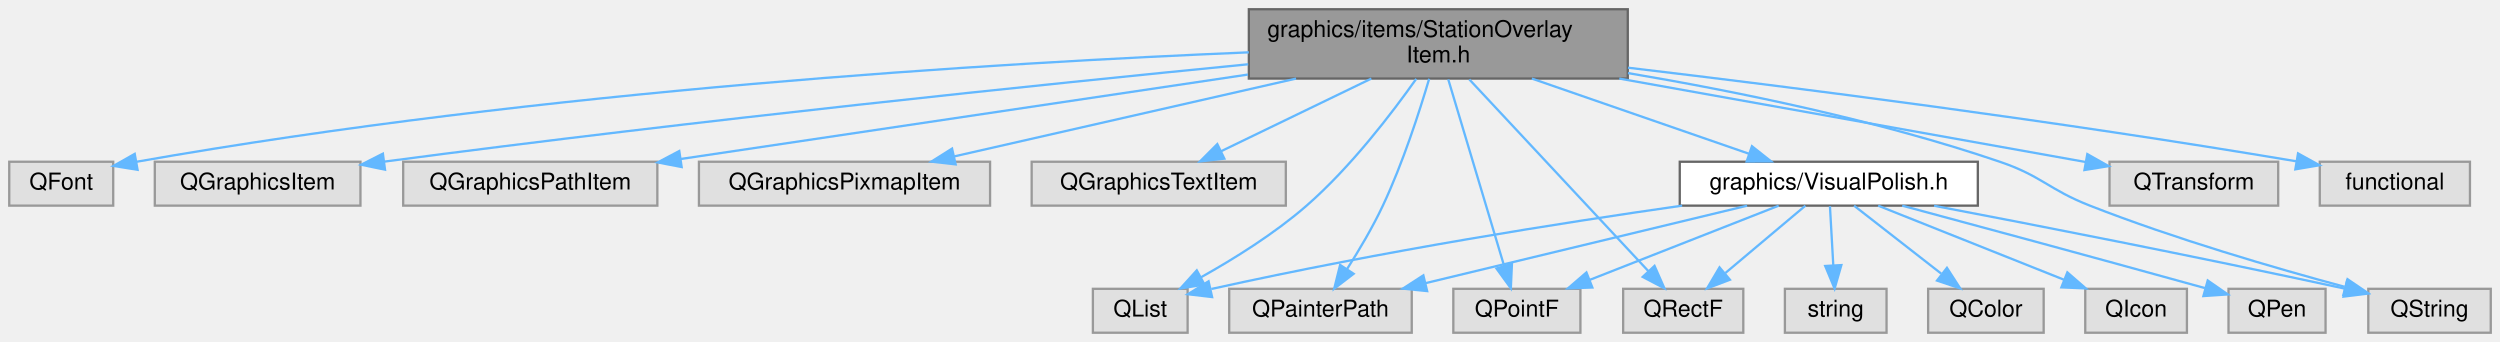
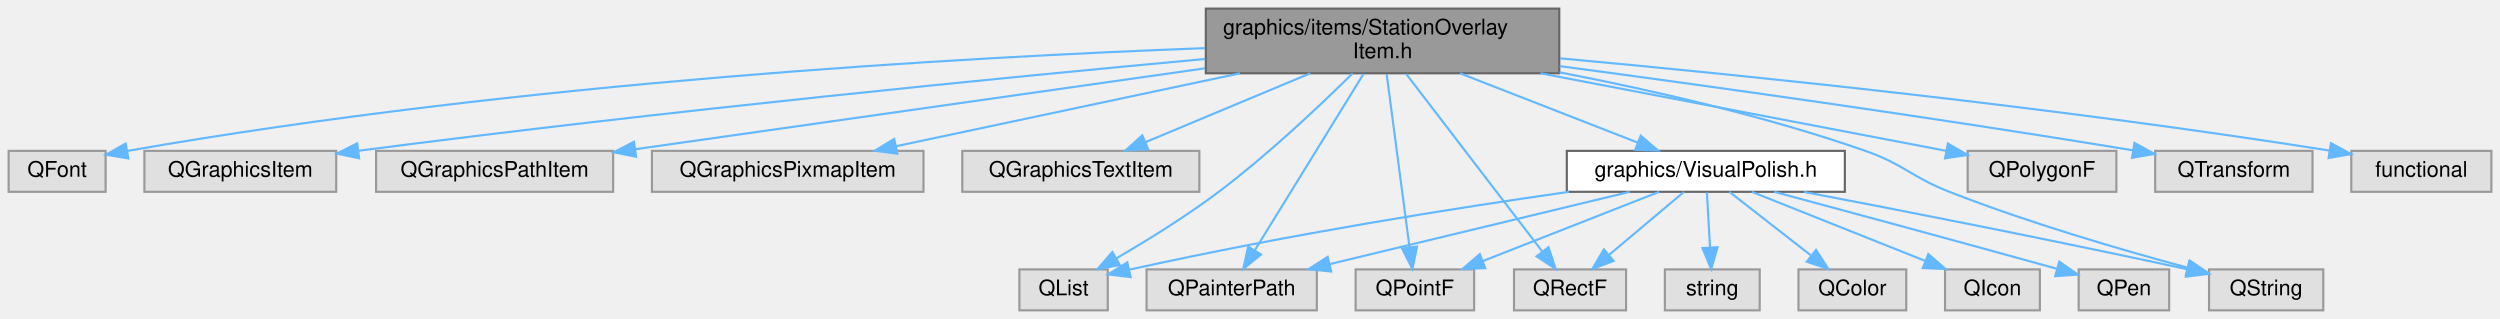
- <svg xmlns="http://www.w3.org/2000/svg" xmlns:xlink="http://www.w3.org/1999/xlink" width="1082pt" height="148pt" viewBox="0.00 0.00 1082.00 148.00">
+ <svg xmlns="http://www.w3.org/2000/svg" xmlns:xlink="http://www.w3.org/1999/xlink" width="1160pt" height="148pt" viewBox="0.00 0.00 1160.00 148.00">
  <g id="graph0" class="graph" transform="scale(1 1) rotate(0) translate(4 144)">
    <g id="Node000001" class="node">
      <g id="a_Node000001">
        <a xlink:title=" ">
-           <polygon fill="#999999" stroke="#666666" points="700.5,-140 536.5,-140 536.5,-110 700.5,-110 700.5,-140" />
-           <text text-anchor="start" x="544.5" y="-128" font-family="Helvetica,sans-Serif" font-size="10.00">graphics/items/StationOverlay</text>
-           <text text-anchor="middle" x="618.5" y="-117" font-family="Helvetica,sans-Serif" font-size="10.00">Item.h</text>
+           <polygon fill="#999999" stroke="#666666" points="719.5,-140 555.5,-140 555.5,-110 719.5,-110 719.5,-140" />
+           <text text-anchor="start" x="563.5" y="-128" font-family="Helvetica,sans-Serif" font-size="10.00">graphics/items/StationOverlay</text>
+           <text text-anchor="middle" x="637.5" y="-117" font-family="Helvetica,sans-Serif" font-size="10.00">Item.h</text>
        </a>
      </g>
    </g>
    <g id="Node000002" class="node">
      <g id="a_Node000002">
        <a xlink:title=" ">
          <polygon fill="#e0e0e0" stroke="#999999" points="45,-74 0,-74 0,-55 45,-55 45,-74" />
          <text text-anchor="middle" x="22.5" y="-62" font-family="Helvetica,sans-Serif" font-size="10.00">QFont</text>
        </a>
      </g>
    </g>
    <g id="edge1_Node000001_Node000002" class="edge">
      <g id="a_edge1_Node000001_Node000002">
        <a xlink:title=" ">
-           <path fill="none" stroke="#63b8ff" d="M536.49,-121.35C428.06,-116.82 231.07,-105.04 55.04,-73.98" />
-           <polygon fill="#63b8ff" stroke="#63b8ff" points="55.54,-70.51 45.08,-72.19 54.31,-77.4 55.54,-70.51" />
+           <path fill="none" stroke="#63b8ff" d="M555.16,-121.67C443.57,-117.47 238.16,-106.01 55.16,-73.99" />
+           <polygon fill="#63b8ff" stroke="#63b8ff" points="55.54,-70.5 45.08,-72.2 54.31,-77.4 55.54,-70.5" />
        </a>
      </g>
    </g>
    <g id="Node000003" class="node">
      <g id="a_Node000003">
        <a xlink:title=" ">
          <polygon fill="#e0e0e0" stroke="#999999" points="152,-74 63,-74 63,-55 152,-55 152,-74" />
          <text text-anchor="middle" x="107.5" y="-62" font-family="Helvetica,sans-Serif" font-size="10.00">QGraphicsItem</text>
        </a>
      </g>
    </g>
    <g id="edge2_Node000001_Node000003" class="edge">
      <g id="a_edge2_Node000001_Node000003">
        <a xlink:title=" ">
-           <path fill="none" stroke="#63b8ff" d="M536.22,-116.18C446.85,-107.41 299.64,-92.2 162.54,-74.08" />
-           <polygon fill="#63b8ff" stroke="#63b8ff" points="162.64,-70.56 152.27,-72.71 161.72,-77.5 162.64,-70.56" />
+           <path fill="none" stroke="#63b8ff" d="M555.22,-116.65C462.34,-108.07 306.49,-92.78 162.19,-74.03" />
+           <polygon fill="#63b8ff" stroke="#63b8ff" points="162.63,-70.55 152.26,-72.73 161.73,-77.49 162.63,-70.55" />
        </a>
      </g>
    </g>
    <g id="Node000004" class="node">
      <g id="a_Node000004">
        <a xlink:title=" ">
          <polygon fill="#e0e0e0" stroke="#999999" points="280.5,-74 170.5,-74 170.5,-55 280.5,-55 280.5,-74" />
          <text text-anchor="middle" x="225.5" y="-62" font-family="Helvetica,sans-Serif" font-size="10.00">QGraphicsPathItem</text>
        </a>
      </g>
    </g>
    <g id="edge3_Node000001_Node000004" class="edge">
      <g id="a_edge3_Node000001_Node000004">
        <a xlink:title=" ">
-           <path fill="none" stroke="#63b8ff" d="M536.11,-111.74C463.11,-100.87 357.95,-85.22 290.67,-75.2" />
-           <polygon fill="#63b8ff" stroke="#63b8ff" points="291.02,-71.71 280.62,-73.7 289.99,-78.64 291.02,-71.71" />
+           <path fill="none" stroke="#63b8ff" d="M555.12,-112.3C477.45,-101.27 362.58,-84.96 290.99,-74.8" />
+           <polygon fill="#63b8ff" stroke="#63b8ff" points="291.14,-71.28 280.75,-73.34 290.15,-78.22 291.14,-71.28" />
        </a>
      </g>
    </g>
    <g id="Node000005" class="node">
      <g id="a_Node000005">
        <a xlink:title=" ">
          <polygon fill="#e0e0e0" stroke="#999999" points="424.5,-74 298.5,-74 298.5,-55 424.5,-55 424.5,-74" />
          <text text-anchor="middle" x="361.5" y="-62" font-family="Helvetica,sans-Serif" font-size="10.00">QGraphicsPixmapItem</text>
        </a>
      </g>
    </g>
    <g id="edge4_Node000001_Node000005" class="edge">
      <g id="a_edge4_Node000001_Node000005">
        <a xlink:title=" ">
-           <path fill="none" stroke="#63b8ff" d="M556.94,-109.99C511.53,-99.65 450.65,-85.79 408.98,-76.31" />
-           <polygon fill="#63b8ff" stroke="#63b8ff" points="409.6,-72.86 399.08,-74.05 408.05,-79.69 409.6,-72.86" />
+           <path fill="none" stroke="#63b8ff" d="M571.39,-109.99C522.42,-99.61 456.69,-85.68 411.92,-76.19" />
+           <polygon fill="#63b8ff" stroke="#63b8ff" points="412.36,-72.7 401.86,-74.05 410.91,-79.55 412.36,-72.7" />
        </a>
      </g>
    </g>
    <g id="Node000006" class="node">
      <g id="a_Node000006">
        <a xlink:title=" ">
          <polygon fill="#e0e0e0" stroke="#999999" points="552.5,-74 442.5,-74 442.5,-55 552.5,-55 552.5,-74" />
          <text text-anchor="middle" x="497.5" y="-62" font-family="Helvetica,sans-Serif" font-size="10.00">QGraphicsTextItem</text>
        </a>
      </g>
    </g>
    <g id="edge5_Node000001_Node000006" class="edge">
      <g id="a_edge5_Node000001_Node000006">
        <a xlink:title=" ">
-           <path fill="none" stroke="#63b8ff" d="M589.52,-109.99C569.78,-100.45 543.83,-87.9 524.53,-78.57" />
-           <polygon fill="#63b8ff" stroke="#63b8ff" points="525.9,-75.34 515.37,-74.14 522.85,-81.64 525.9,-75.34" />
+           <path fill="none" stroke="#63b8ff" d="M603.97,-109.99C580.71,-100.27 550.01,-87.44 527.55,-78.06" />
+           <polygon fill="#63b8ff" stroke="#63b8ff" points="528.75,-74.77 518.18,-74.14 526.05,-81.22 528.75,-74.77" />
        </a>
      </g>
    </g>
    <g id="Node000007" class="node">
      <g id="a_Node000007">
        <a xlink:title=" ">
          <polygon fill="#e0e0e0" stroke="#999999" points="510,-19 469,-19 469,0 510,0 510,-19" />
          <text text-anchor="middle" x="489.5" y="-7" font-family="Helvetica,sans-Serif" font-size="10.00">QList</text>
        </a>
      </g>
    </g>
    <g id="edge6_Node000001_Node000007" class="edge">
      <g id="a_edge6_Node000001_Node000007">
        <a xlink:title=" ">
-           <path fill="none" stroke="#63b8ff" d="M608.96,-109.89C598.48,-95.07 580.59,-71.64 561.5,-55 547.6,-42.88 530.02,-31.95 515.71,-23.95" />
-           <polygon fill="#63b8ff" stroke="#63b8ff" points="517.31,-20.84 506.86,-19.14 513.97,-26.99 517.31,-20.84" />
+           <path fill="none" stroke="#63b8ff" d="M623.61,-109.95C608.87,-95.38 584.56,-72.37 561.5,-55 546.38,-43.62 528.25,-32.42 513.97,-24.11" />
+           <polygon fill="#63b8ff" stroke="#63b8ff" points="515.62,-21.03 505.21,-19.09 512.14,-27.1 515.62,-21.03" />
        </a>
      </g>
    </g>
    <g id="Node000008" class="node">
      <g id="a_Node000008">
        <a xlink:title=" ">
          <polygon fill="#e0e0e0" stroke="#999999" points="607,-19 528,-19 528,0 607,0 607,-19" />
          <text text-anchor="middle" x="567.5" y="-7" font-family="Helvetica,sans-Serif" font-size="10.00">QPainterPath</text>
        </a>
      </g>
    </g>
    <g id="edge7_Node000001_Node000008" class="edge">
      <g id="a_edge7_Node000001_Node000008">
        <a xlink:title=" ">
-           <path fill="none" stroke="#63b8ff" d="M614.55,-109.91C610.36,-95.72 603.14,-73.36 594.5,-55 590.07,-45.6 584.18,-35.66 579.02,-27.57" />
-           <polygon fill="#63b8ff" stroke="#63b8ff" points="581.85,-25.51 573.44,-19.06 576,-29.34 581.85,-25.51" />
+           <path fill="none" stroke="#63b8ff" d="M628.63,-109.63C615.82,-88.84 592.13,-50.44 578.31,-28.02" />
+           <polygon fill="#63b8ff" stroke="#63b8ff" points="581.11,-25.9 572.88,-19.23 575.15,-29.58 581.11,-25.9" />
        </a>
      </g>
    </g>
    <g id="Node000009" class="node">
      <g id="a_Node000009">
        <a xlink:title=" ">
          <polygon fill="#e0e0e0" stroke="#999999" points="680,-19 625,-19 625,0 680,0 680,-19" />
          <text text-anchor="middle" x="652.5" y="-7" font-family="Helvetica,sans-Serif" font-size="10.00">QPointF</text>
        </a>
      </g>
    </g>
    <g id="edge8_Node000001_Node000009" class="edge">
      <g id="a_edge8_Node000001_Node000009">
        <a xlink:title=" ">
-           <path fill="none" stroke="#63b8ff" d="M622.81,-109.63C628.95,-89.12 640.23,-51.47 646.98,-28.93" />
-           <polygon fill="#63b8ff" stroke="#63b8ff" points="650.37,-29.81 649.89,-19.23 643.66,-27.8 650.37,-29.81" />
+           <path fill="none" stroke="#63b8ff" d="M639.4,-109.63C642.1,-89.21 647.04,-51.81 650.02,-29.24" />
+           <polygon fill="#63b8ff" stroke="#63b8ff" points="653.51,-29.6 651.35,-19.23 646.57,-28.68 653.51,-29.6" />
        </a>
      </g>
    </g>
    <g id="Node000010" class="node">
      <g id="a_Node000010">
        <a xlink:title=" ">
+           <polygon fill="#e0e0e0" stroke="#999999" points="978,-74 909,-74 909,-55 978,-55 978,-74" />
+           <text text-anchor="middle" x="943.5" y="-62" font-family="Helvetica,sans-Serif" font-size="10.00">QPolygonF</text>
+         </a>
+       </g>
+     </g>
+     <g id="edge9_Node000001_Node000010" class="edge">
+       <g id="a_edge9_Node000001_Node000010">
+         <a xlink:title=" ">
+           <path fill="none" stroke="#63b8ff" d="M710.79,-109.99C769.39,-98.78 849.64,-83.44 898.95,-74.02" />
+           <polygon fill="#63b8ff" stroke="#63b8ff" points="899.82,-77.41 908.98,-72.1 898.5,-70.54 899.82,-77.41" />
+         </a>
+       </g>
+     </g>
+     <g id="Node000011" class="node">
+       <g id="a_Node000011">
+         <a xlink:title=" ">
          <polygon fill="#e0e0e0" stroke="#999999" points="750.5,-19 698.5,-19 698.5,0 750.5,0 750.5,-19" />
          <text text-anchor="middle" x="724.5" y="-7" font-family="Helvetica,sans-Serif" font-size="10.00">QRectF</text>
        </a>
      </g>
    </g>
-     <g id="edge9_Node000001_Node000010" class="edge">
-       <g id="a_edge9_Node000001_Node000010">
-         <a xlink:title=" ">
-           <path fill="none" stroke="#63b8ff" d="M631.92,-109.63C651.77,-88.37 688.82,-48.71 709.52,-26.54" />
-           <polygon fill="#63b8ff" stroke="#63b8ff" points="712.08,-28.93 716.35,-19.23 706.96,-24.15 712.08,-28.93" />
-         </a>
-       </g>
-     </g>
-     <g id="Node000011" class="node">
-       <g id="a_Node000011">
+     <g id="edge10_Node000001_Node000011" class="edge">
+       <g id="a_edge10_Node000001_Node000011">
+         <a xlink:title=" ">
+           <path fill="none" stroke="#63b8ff" d="M648.52,-109.63C664.59,-88.65 694.42,-49.75 711.53,-27.42" />
+           <polygon fill="#63b8ff" stroke="#63b8ff" points="714.5,-29.3 717.81,-19.23 708.95,-25.04 714.5,-29.3" />
+         </a>
+       </g>
+     </g>
+     <g id="Node000012" class="node">
+       <g id="a_Node000012">
        <a xlink:title=" ">
          <polygon fill="#e0e0e0" stroke="#999999" points="1074,-19 1021,-19 1021,0 1074,0 1074,-19" />
          <text text-anchor="middle" x="1047.5" y="-7" font-family="Helvetica,sans-Serif" font-size="10.00">QString</text>
        </a>
      </g>
    </g>
-     <g id="edge10_Node000001_Node000011" class="edge">
-       <g id="a_edge10_Node000001_Node000011">
-         <a xlink:title=" ">
-           <path fill="none" stroke="#63b8ff" d="M700.58,-112.37C748.32,-104.32 809.21,-91.8 861.5,-74 879.75,-67.79 882.55,-62.04 900.5,-55 937.25,-40.59 980.66,-27.97 1010.73,-19.88" />
-           <polygon fill="#63b8ff" stroke="#63b8ff" points="1012.01,-23.16 1020.78,-17.21 1010.22,-16.39 1012.01,-23.16" />
-         </a>
-       </g>
-     </g>
-     <g id="Node000012" class="node">
-       <g id="a_Node000012">
-         <a xlink:title=" ">
-           <polygon fill="#e0e0e0" stroke="#999999" points="982,-74 909,-74 909,-55 982,-55 982,-74" />
-           <text text-anchor="middle" x="945.5" y="-62" font-family="Helvetica,sans-Serif" font-size="10.00">QTransform</text>
-         </a>
-       </g>
-     </g>
    <g id="edge11_Node000001_Node000012" class="edge">
      <g id="a_edge11_Node000001_Node000012">
        <a xlink:title=" ">
-           <path fill="none" stroke="#63b8ff" d="M696.82,-109.99C759.71,-98.74 845.91,-83.32 898.55,-73.9" />
-           <polygon fill="#63b8ff" stroke="#63b8ff" points="899.39,-77.31 908.61,-72.1 898.15,-70.41 899.39,-77.31" />
+           <path fill="none" stroke="#63b8ff" d="M719.65,-110.44C762.59,-102.16 815.61,-90.05 861.5,-74 879.7,-67.63 882.55,-62.04 900.5,-55 937.25,-40.59 980.66,-27.97 1010.73,-19.88" />
+           <polygon fill="#63b8ff" stroke="#63b8ff" points="1012.01,-23.16 1020.78,-17.21 1010.22,-16.39 1012.01,-23.16" />
        </a>
      </g>
    </g>
    <g id="Node000013" class="node">
      <g id="a_Node000013">
        <a xlink:title=" ">
-           <polygon fill="#e0e0e0" stroke="#999999" points="1065,-74 1000,-74 1000,-55 1065,-55 1065,-74" />
-           <text text-anchor="middle" x="1032.5" y="-62" font-family="Helvetica,sans-Serif" font-size="10.00">functional</text>
+           <polygon fill="#e0e0e0" stroke="#999999" points="1069,-74 996,-74 996,-55 1069,-55 1069,-74" />
+           <text text-anchor="middle" x="1032.5" y="-62" font-family="Helvetica,sans-Serif" font-size="10.00">QTransform</text>
        </a>
      </g>
    </g>
    <g id="edge12_Node000001_Node000013" class="edge">
      <g id="a_edge12_Node000001_Node000013">
        <a xlink:title=" ">
-           <path fill="none" stroke="#63b8ff" d="M700.61,-114.7C773.99,-105.99 884.65,-91.9 989.72,-74.21" />
-           <polygon fill="#63b8ff" stroke="#63b8ff" points="990.59,-77.61 999.87,-72.48 989.42,-70.71 990.59,-77.61" />
+           <path fill="none" stroke="#63b8ff" d="M719.69,-113.32C788.36,-104.15 889.11,-90.13 985.75,-74.24" />
+           <polygon fill="#63b8ff" stroke="#63b8ff" points="986.39,-77.68 995.69,-72.59 985.25,-70.77 986.39,-77.68" />
        </a>
      </g>
    </g>
    <g id="Node000014" class="node">
      <g id="a_Node000014">
+         <a xlink:title=" ">
+           <polygon fill="#e0e0e0" stroke="#999999" points="1152,-74 1087,-74 1087,-55 1152,-55 1152,-74" />
+           <text text-anchor="middle" x="1119.5" y="-62" font-family="Helvetica,sans-Serif" font-size="10.00">functional</text>
+         </a>
+       </g>
+     </g>
+     <g id="edge13_Node000001_Node000014" class="edge">
+       <g id="a_edge13_Node000001_Node000014">
+         <a xlink:title=" ">
+           <path fill="none" stroke="#63b8ff" d="M719.9,-116.93C806.46,-108.99 946.75,-94.66 1076.74,-74.16" />
+           <polygon fill="#63b8ff" stroke="#63b8ff" points="1077.55,-77.57 1086.88,-72.54 1076.45,-70.66 1077.55,-77.57" />
+         </a>
+       </g>
+     </g>
+     <g id="Node000015" class="node">
+       <g id="a_Node000015">
        <a xlink:href="_visual_polish_8h.html" target="_top" xlink:title=" ">
          <polygon fill="white" stroke="#666666" points="852,-74 723,-74 723,-55 852,-55 852,-74" />
          <text text-anchor="middle" x="787.5" y="-62" font-family="Helvetica,sans-Serif" font-size="10.00">graphics/VisualPolish.h</text>
        </a>
      </g>
    </g>
-     <g id="edge13_Node000001_Node000014" class="edge">
-       <g id="a_edge13_Node000001_Node000014">
-         <a xlink:title=" ">
-           <path fill="none" stroke="#63b8ff" d="M658.98,-109.99C687.68,-100.05 725.78,-86.86 753.03,-77.43" />
-           <polygon fill="#63b8ff" stroke="#63b8ff" points="754.24,-80.72 762.54,-74.14 751.95,-74.1 754.24,-80.72" />
-         </a>
-       </g>
-     </g>
-     <g id="edge16_Node000014_Node000007" class="edge">
-       <g id="a_edge16_Node000014_Node000007">
+     <g id="edge14_Node000001_Node000015" class="edge">
+       <g id="a_edge14_Node000001_Node000015">
+         <a xlink:title=" ">
+           <path fill="none" stroke="#63b8ff" d="M673.43,-109.99C698.57,-100.18 731.83,-87.21 755.95,-77.81" />
+           <polygon fill="#63b8ff" stroke="#63b8ff" points="757.3,-81.03 765.35,-74.14 754.76,-74.51 757.3,-81.03" />
+         </a>
+       </g>
+     </g>
+     <g id="edge17_Node000015_Node000007" class="edge">
+       <g id="a_edge17_Node000015_Node000007">
        <a xlink:title=" ">
          <path fill="none" stroke="#63b8ff" d="M724.03,-55C671.83,-47.54 595.76,-35.62 520.25,-18.93" />
          <polygon fill="#63b8ff" stroke="#63b8ff" points="520.6,-15.43 510.08,-16.66 519.07,-22.26 520.6,-15.43" />
        </a>
      </g>
    </g>
-     <g id="edge17_Node000014_Node000008" class="edge">
-       <g id="a_edge17_Node000014_Node000008">
+     <g id="edge18_Node000015_Node000008" class="edge">
+       <g id="a_edge18_Node000015_Node000008">
        <a xlink:title=" ">
          <path fill="none" stroke="#63b8ff" d="M752.15,-54.98C714.34,-45.87 654.24,-31.4 612.93,-21.45" />
          <polygon fill="#63b8ff" stroke="#63b8ff" points="613.67,-18.02 603.12,-19.08 612.03,-24.83 613.67,-18.02" />
        </a>
      </g>
    </g>
-     <g id="edge19_Node000014_Node000009" class="edge">
-       <g id="a_edge19_Node000014_Node000009">
+     <g id="edge20_Node000015_Node000009" class="edge">
+       <g id="a_edge20_Node000015_Node000009">
        <a xlink:title=" ">
          <path fill="none" stroke="#63b8ff" d="M765.81,-54.98C743.7,-46.3 709.18,-32.75 684.05,-22.88" />
          <polygon fill="#63b8ff" stroke="#63b8ff" points="685.17,-19.57 674.58,-19.17 682.61,-26.08 685.17,-19.57" />
        </a>
      </g>
    </g>
-     <g id="edge20_Node000014_Node000010" class="edge">
-       <g id="a_edge20_Node000014_Node000010">
+     <g id="edge21_Node000015_Node000011" class="edge">
+       <g id="a_edge21_Node000015_Node000011">
        <a xlink:title=" ">
          <path fill="none" stroke="#63b8ff" d="M777.38,-54.98C768.06,-47.15 754.03,-35.34 742.76,-25.86" />
          <polygon fill="#63b8ff" stroke="#63b8ff" points="744.71,-22.93 734.81,-19.17 740.21,-28.29 744.71,-22.93" />
        </a>
      </g>
    </g>
-     <g id="edge21_Node000014_Node000011" class="edge">
-       <g id="a_edge21_Node000014_Node000011">
+     <g id="edge22_Node000015_Node000012" class="edge">
+       <g id="a_edge22_Node000015_Node000012">
        <a xlink:title=" ">
          <path fill="none" stroke="#63b8ff" d="M833.07,-54.94C876.28,-46.72 943.25,-33.68 1010.82,-19.08" />
          <polygon fill="#63b8ff" stroke="#63b8ff" points="1011.76,-22.46 1020.79,-16.92 1010.27,-15.62 1011.76,-22.46" />
        </a>
      </g>
    </g>
-     <g id="Node000015" class="node">
-       <g id="a_Node000015">
+     <g id="Node000016" class="node">
+       <g id="a_Node000016">
        <a xlink:title=" ">
          <polygon fill="#e0e0e0" stroke="#999999" points="880.5,-19 830.5,-19 830.5,0 880.5,0 880.5,-19" />
          <text text-anchor="middle" x="855.5" y="-7" font-family="Helvetica,sans-Serif" font-size="10.00">QColor</text>
        </a>
      </g>
    </g>
-     <g id="edge14_Node000014_Node000015" class="edge">
-       <g id="a_edge14_Node000014_Node000015">
+     <g id="edge15_Node000015_Node000016" class="edge">
+       <g id="a_edge15_Node000015_Node000016">
        <a xlink:title=" ">
          <path fill="none" stroke="#63b8ff" d="M798.43,-54.98C808.58,-47.07 823.92,-35.11 836.15,-25.58" />
          <polygon fill="#63b8ff" stroke="#63b8ff" points="838.64,-28.08 844.38,-19.17 834.34,-22.56 838.64,-28.08" />
        </a>
      </g>
    </g>
-     <g id="Node000016" class="node">
-       <g id="a_Node000016">
+     <g id="Node000017" class="node">
+       <g id="a_Node000017">
        <a xlink:title=" ">
          <polygon fill="#e0e0e0" stroke="#999999" points="942.5,-19 898.5,-19 898.5,0 942.5,0 942.5,-19" />
          <text text-anchor="middle" x="920.5" y="-7" font-family="Helvetica,sans-Serif" font-size="10.00">QIcon</text>
        </a>
      </g>
    </g>
-     <g id="edge15_Node000014_Node000016" class="edge">
-       <g id="a_edge15_Node000014_Node000016">
+     <g id="edge16_Node000015_Node000017" class="edge">
+       <g id="a_edge16_Node000015_Node000017">
        <a xlink:title=" ">
          <path fill="none" stroke="#63b8ff" d="M808.87,-54.98C830.65,-46.3 864.66,-32.75 889.42,-22.88" />
          <polygon fill="#63b8ff" stroke="#63b8ff" points="890.75,-26.12 898.74,-19.17 888.16,-19.62 890.75,-26.12" />
        </a>
      </g>
    </g>
-     <g id="Node000017" class="node">
-       <g id="a_Node000017">
+     <g id="Node000018" class="node">
+       <g id="a_Node000018">
        <a xlink:title=" ">
          <polygon fill="#e0e0e0" stroke="#999999" points="1002.5,-19 960.5,-19 960.5,0 1002.5,0 1002.5,-19" />
          <text text-anchor="middle" x="981.5" y="-7" font-family="Helvetica,sans-Serif" font-size="10.00">QPen</text>
        </a>
      </g>
    </g>
-     <g id="edge18_Node000014_Node000017" class="edge">
-       <g id="a_edge18_Node000014_Node000017">
+     <g id="edge19_Node000015_Node000018" class="edge">
+       <g id="a_edge19_Node000015_Node000018">
        <a xlink:title=" ">
          <path fill="none" stroke="#63b8ff" d="M819.27,-54.99C850.33,-46.65 899.21,-33.45 950.3,-19.31" />
          <polygon fill="#63b8ff" stroke="#63b8ff" points="951.5,-22.61 960.2,-16.57 949.63,-15.86 951.5,-22.61" />
        </a>
      </g>
    </g>
-     <g id="Node000018" class="node">
-       <g id="a_Node000018">
+     <g id="Node000019" class="node">
+       <g id="a_Node000019">
        <a xlink:title=" ">
          <polygon fill="#e0e0e0" stroke="#999999" points="812.5,-19 768.5,-19 768.5,0 812.5,0 812.5,-19" />
          <text text-anchor="middle" x="790.5" y="-7" font-family="Helvetica,sans-Serif" font-size="10.00">string</text>
        </a>
      </g>
    </g>
-     <g id="edge22_Node000014_Node000018" class="edge">
-       <g id="a_edge22_Node000014_Node000018">
+     <g id="edge23_Node000015_Node000019" class="edge">
+       <g id="a_edge23_Node000015_Node000019">
        <a xlink:title=" ">
          <path fill="none" stroke="#63b8ff" d="M788,-54.75C788.39,-47.8 788.95,-37.85 789.45,-29.13" />
          <polygon fill="#63b8ff" stroke="#63b8ff" points="792.94,-29.27 790.01,-19.09 785.95,-28.88 792.94,-29.27" />
        </a>
      </g>
    </g>
  </g>
</svg>
